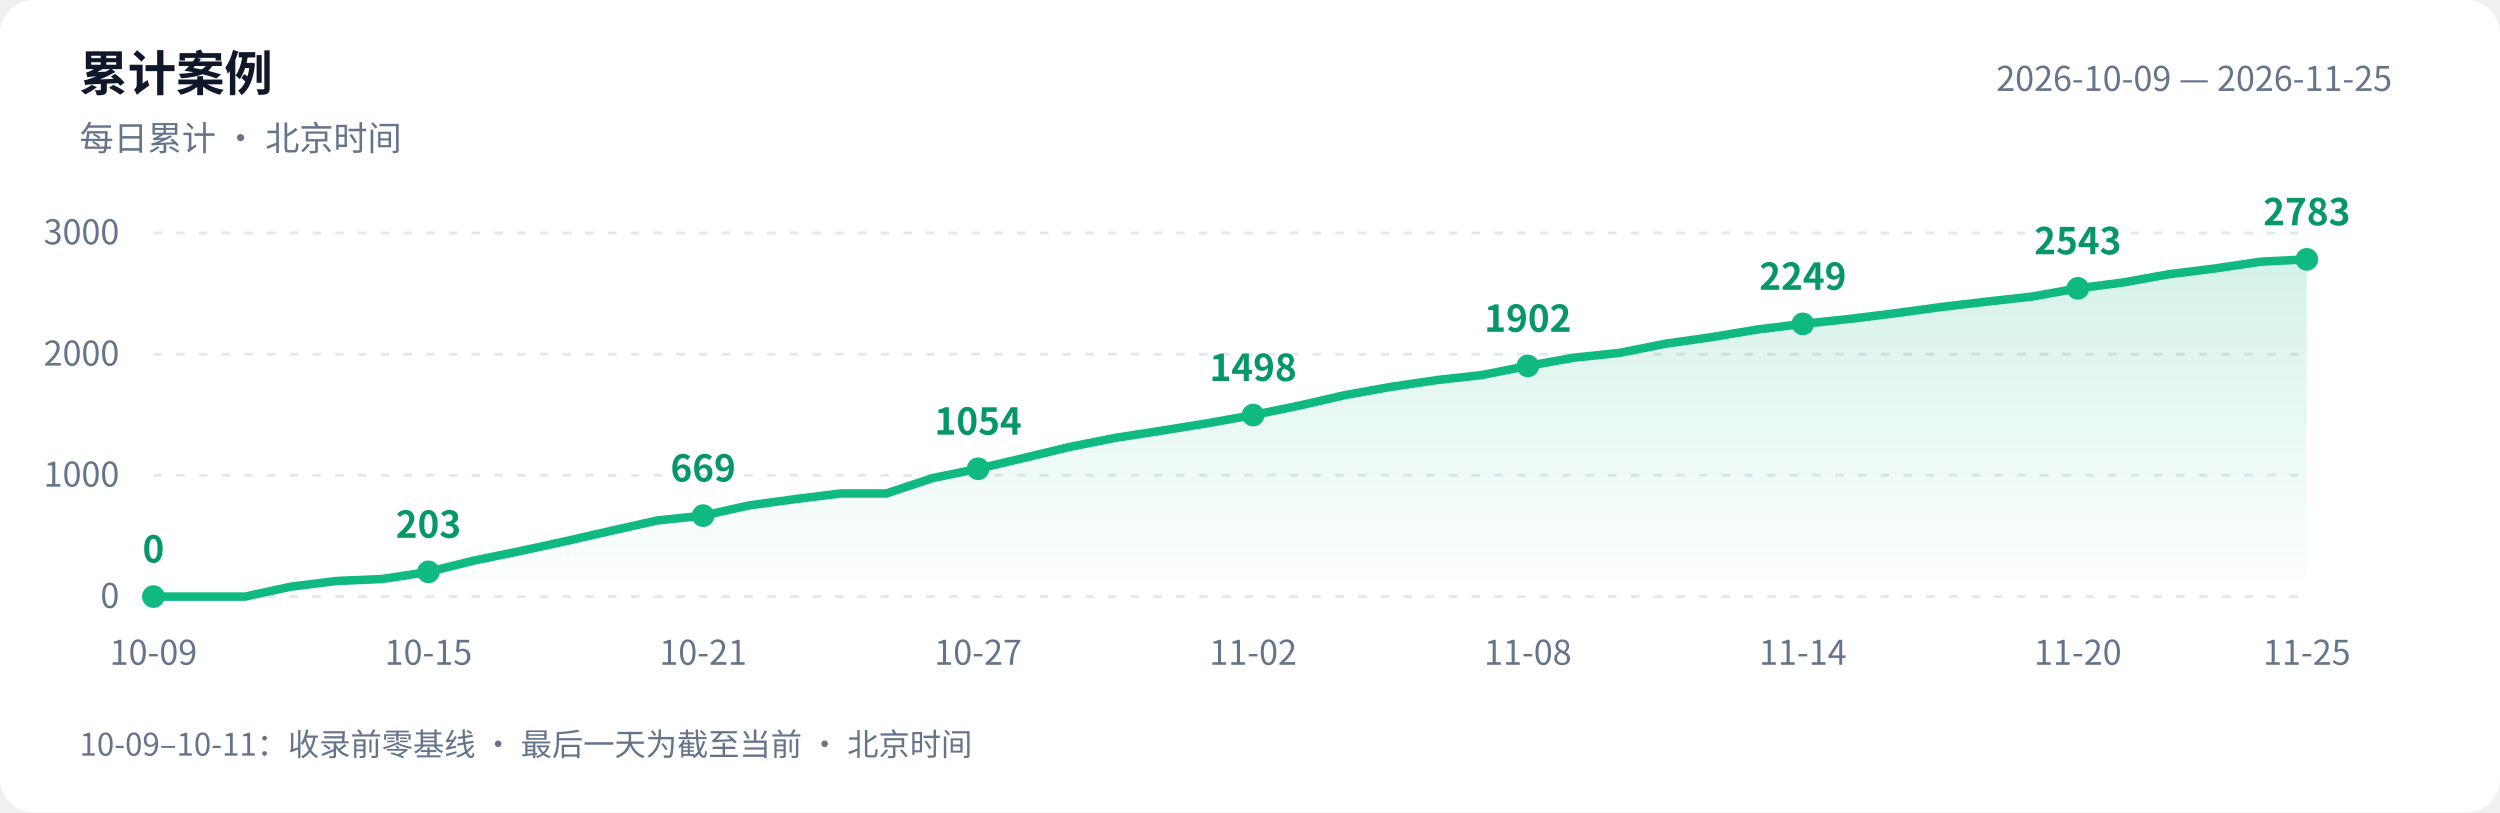
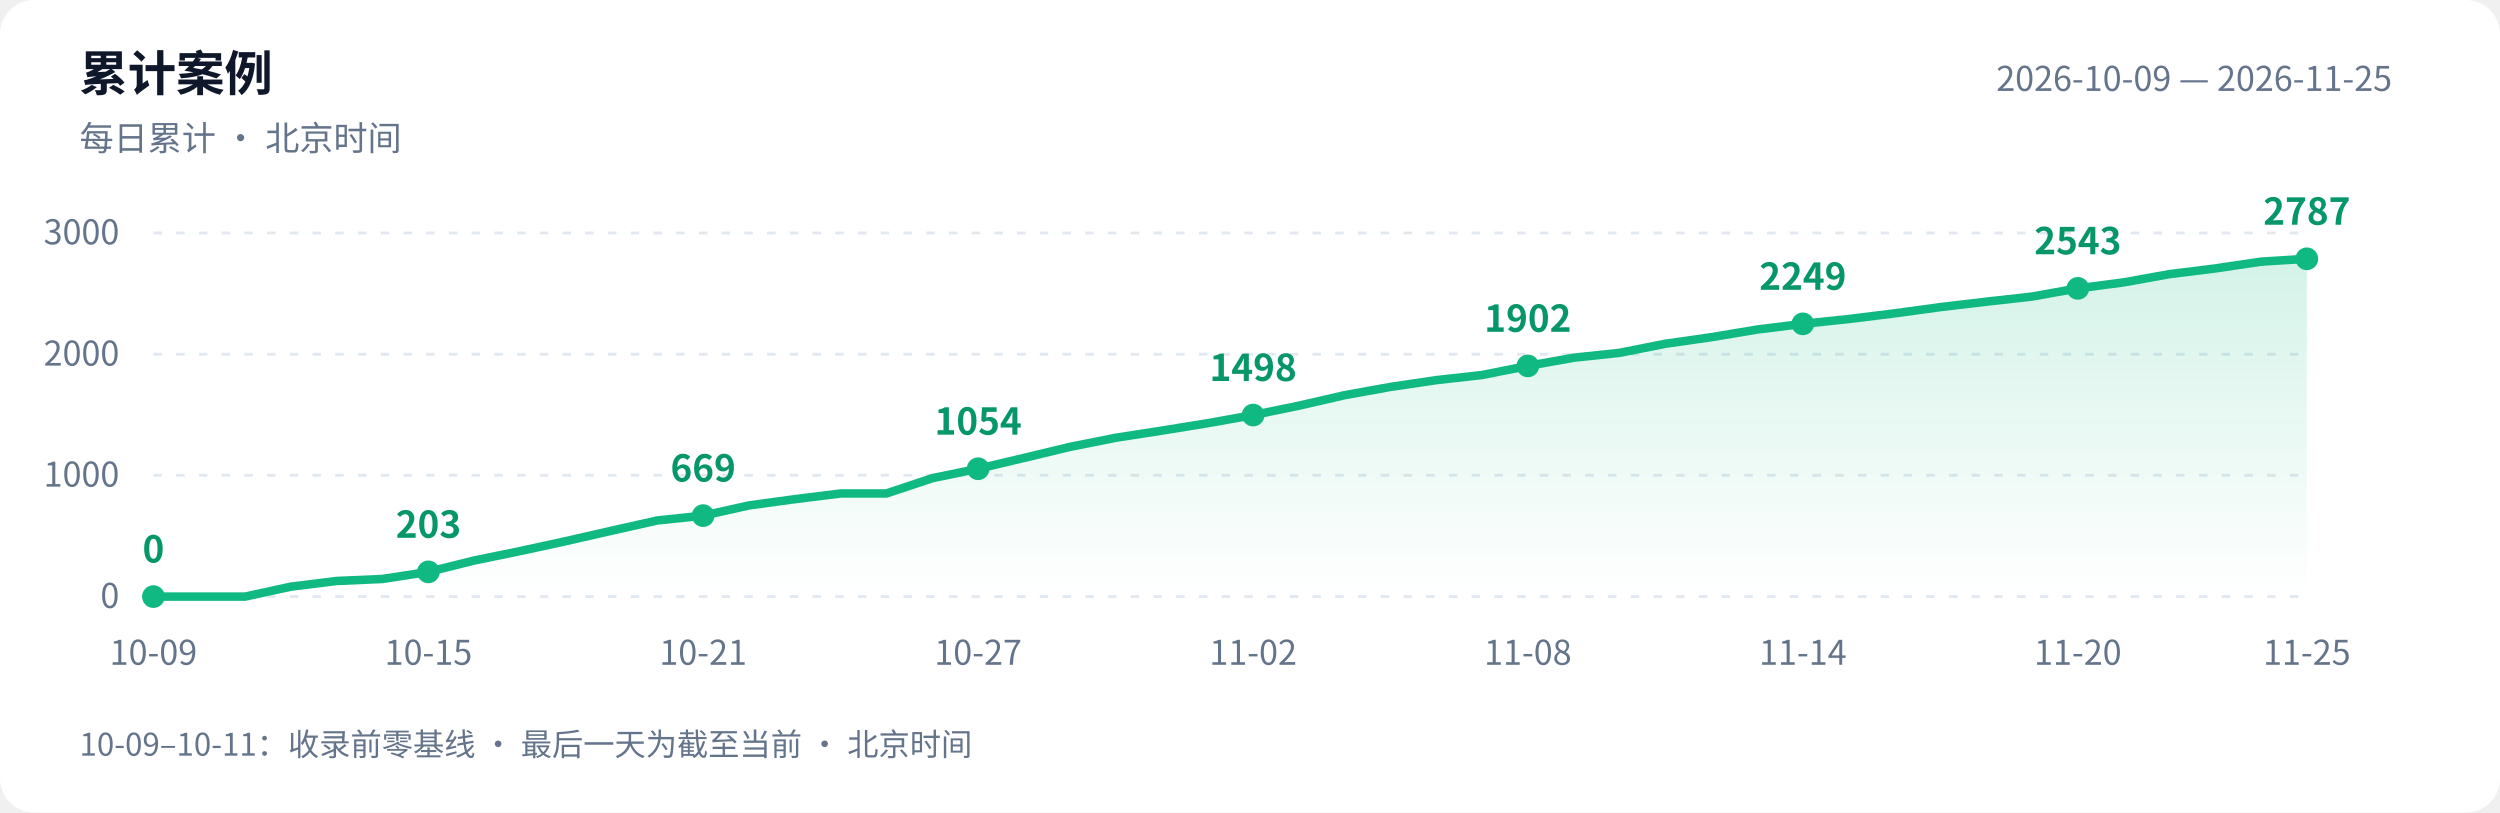
<svg xmlns="http://www.w3.org/2000/svg" width="880" height="286" viewBox="0 0 880 286" role="img" aria-labelledby="title desc">
  <defs>
    <linearGradient id="area" x1="0" y1="0" x2="0" y2="1">
      <stop offset="0" stop-color="#10b981" stop-opacity=".18" />
      <stop offset="1" stop-color="#10b981" stop-opacity="0" />
    </linearGradient>
  </defs>
  <style>text{font-family:-apple-system,BlinkMacSystemFont,"PingFang SC","Microsoft YaHei","WenQuanYi Zen Hei","Segoe UI","Noto Sans CJK SC",sans-serif;fill:#64748b;font-size:12px}.bg{fill:#fff}.heading{fill:#0f172a;font-size:17px;font-weight:600}.grid{stroke:#e2e8f0;stroke-dasharray:3 5}.value{fill:#059669;font-size:13px;font-weight:600}@media(prefers-color-scheme:dark){.bg{fill:#0d1117}text{fill:#8b949e}.heading{fill:#e6edf3}.grid{stroke:#30363d}.value{fill:#34d399}}</style>
  <rect class="bg" width="880" height="286" rx="12" />
  <text class="heading" x="28" y="32">累计案例</text>
  <text x="28" y="53">每日累计 · 北京时间</text>
  <text x="842" y="32" text-anchor="end">2026-10-09 — 2026-11-25</text>
  <path class="grid" d="M 54 210.0 H 812" />
  <text x="42" y="214.0" text-anchor="end">0</text>
  <path class="grid" d="M 54 167.3 H 812" />
  <text x="42" y="171.3" text-anchor="end">1000</text>
  <path class="grid" d="M 54 124.7 H 812" />
  <text x="42" y="128.7" text-anchor="end">2000</text>
  <path class="grid" d="M 54 82.0 H 812" />
  <text x="42" y="86.0" text-anchor="end">3000</text>
-   <path d="M 54 210 L 54.0 210.0 L 70.1 210.0 L 86.3 210.0 L 102.4 206.5 L 118.5 204.5 L 134.6 203.8 L 150.8 201.3 L 166.9 197.3 L 183.0 194.0 L 199.1 190.5 L 215.3 186.8 L 231.4 183.2 L 247.5 181.5 L 263.7 177.9 L 279.8 175.7 L 295.9 173.7 L 312.0 173.7 L 328.2 168.3 L 344.3 165.0 L 360.4 161.2 L 376.6 157.3 L 392.7 154.1 L 408.8 151.6 L 424.9 149.0 L 441.1 146.1 L 457.2 142.8 L 473.3 139.1 L 489.4 136.2 L 505.6 133.8 L 521.7 132.0 L 537.8 128.8 L 554.0 125.9 L 570.1 124.2 L 586.2 121.0 L 602.3 118.7 L 618.5 116.0 L 634.6 114.0 L 650.7 112.3 L 666.9 110.3 L 683.0 108.1 L 699.1 106.2 L 715.2 104.4 L 731.4 101.5 L 747.5 99.4 L 763.6 96.5 L 779.7 94.5 L 795.9 92.1 L 812.0 91.3 L 812.0 210 Z" fill="url(#area)" />
-   <polyline points="54.0,210.0 70.1,210.0 86.3,210.0 102.4,206.5 118.5,204.5 134.6,203.8 150.8,201.3 166.9,197.3 183.0,194.0 199.1,190.5 215.3,186.8 231.4,183.2 247.5,181.5 263.7,177.9 279.8,175.7 295.9,173.7 312.0,173.7 328.2,168.3 344.3,165.0 360.4,161.2 376.6,157.3 392.7,154.1 408.8,151.6 424.9,149.0 441.1,146.1 457.2,142.8 473.3,139.1 489.4,136.2 505.6,133.8 521.7,132.0 537.8,128.8 554.0,125.9 570.1,124.2 586.2,121.0 602.3,118.7 618.5,116.0 634.6,114.0 650.7,112.3 666.9,110.3 683.0,108.1 699.1,106.2 715.2,104.4 731.4,101.5 747.5,99.4 763.6,96.5 779.7,94.5 795.9,92.1 812.0,91.3" fill="none" stroke="#10b981" stroke-width="3" stroke-linejoin="round" stroke-linecap="round" />
+   <path d="M 54 210 L 54.0 210.0 L 70.1 210.0 L 86.3 210.0 L 102.4 206.5 L 118.5 204.5 L 134.6 203.8 L 150.8 201.3 L 166.9 197.3 L 183.0 194.0 L 199.1 190.5 L 215.3 186.8 L 231.4 183.2 L 247.5 181.5 L 263.7 177.9 L 279.8 175.7 L 295.9 173.7 L 312.0 173.7 L 328.2 168.3 L 344.3 165.0 L 360.4 161.2 L 376.6 157.3 L 392.7 154.1 L 408.8 151.6 L 424.9 149.0 L 441.1 146.1 L 457.2 142.8 L 473.3 139.1 L 489.4 136.2 L 505.6 133.8 L 521.7 132.0 L 537.8 128.8 L 554.0 125.9 L 570.1 124.2 L 586.2 121.0 L 602.3 118.7 L 618.5 116.0 L 634.6 114.0 L 650.7 112.3 L 666.9 110.3 L 683.0 108.1 L 699.1 106.2 L 715.2 104.4 L 731.4 101.5 L 747.5 99.4 L 763.6 96.5 L 779.7 94.5 L 795.9 92.1 L 812.0 91.1 L 812.0 210 Z" fill="url(#area)" />
+   <polyline points="54.0,210.0 70.1,210.0 86.3,210.0 102.4,206.5 118.5,204.5 134.6,203.8 150.8,201.3 166.9,197.3 183.0,194.0 199.1,190.5 215.3,186.8 231.4,183.2 247.5,181.5 263.7,177.9 279.8,175.7 295.9,173.7 312.0,173.7 328.2,168.3 344.3,165.0 360.4,161.2 376.6,157.3 392.7,154.1 408.8,151.6 424.9,149.0 441.1,146.1 457.2,142.8 473.3,139.1 489.4,136.2 505.6,133.8 521.7,132.0 537.8,128.8 554.0,125.9 570.1,124.2 586.2,121.0 602.3,118.7 618.5,116.0 634.6,114.0 650.7,112.3 666.9,110.3 683.0,108.1 699.1,106.2 715.2,104.4 731.4,101.5 747.5,99.4 763.6,96.5 779.7,94.5 795.9,92.1 812.0,91.1" fill="none" stroke="#10b981" stroke-width="3" stroke-linejoin="round" stroke-linecap="round" />
  <circle cx="54.0" cy="210.0" r="4" fill="#10b981" />
  <text class="value" x="54.0" y="198.0" text-anchor="middle">0</text>
  <text x="54.0" y="234" text-anchor="middle">10-09</text>
  <circle cx="150.8" cy="201.3" r="4" fill="#10b981" />
  <text class="value" x="150.8" y="189.3" text-anchor="middle">203</text>
  <text x="150.8" y="234" text-anchor="middle">10-15</text>
  <circle cx="247.5" cy="181.5" r="4" fill="#10b981" />
  <text class="value" x="247.5" y="169.5" text-anchor="middle">669</text>
  <text x="247.5" y="234" text-anchor="middle">10-21</text>
  <circle cx="344.3" cy="165.0" r="4" fill="#10b981" />
  <text class="value" x="344.3" y="153.0" text-anchor="middle">1054</text>
  <text x="344.3" y="234" text-anchor="middle">10-27</text>
  <circle cx="441.1" cy="146.1" r="4" fill="#10b981" />
  <text class="value" x="441.1" y="134.1" text-anchor="middle">1498</text>
  <text x="441.1" y="234" text-anchor="middle">11-02</text>
  <circle cx="537.8" cy="128.8" r="4" fill="#10b981" />
  <text class="value" x="537.8" y="116.8" text-anchor="middle">1902</text>
  <text x="537.8" y="234" text-anchor="middle">11-08</text>
  <circle cx="634.6" cy="114.0" r="4" fill="#10b981" />
  <text class="value" x="634.6" y="102.0" text-anchor="middle">2249</text>
  <text x="634.6" y="234" text-anchor="middle">11-14</text>
  <circle cx="731.4" cy="101.5" r="4" fill="#10b981" />
  <text class="value" x="731.4" y="89.5" text-anchor="middle">2543</text>
  <text x="731.4" y="234" text-anchor="middle">11-20</text>
-   <circle cx="812.0" cy="91.3" r="4" fill="#10b981" />
-   <text class="value" x="812.0" y="79.3" text-anchor="middle">2783</text>
+   <circle cx="812.0" cy="91.1" r="4" fill="#10b981" />
+   <text class="value" x="812.0" y="79.1" text-anchor="middle">2787</text>
  <text x="812.0" y="234" text-anchor="middle">11-25</text>
  <text x="28" y="266" style="font-size:11px">10-09–10-11：收录前零基线 · 最后一天为截至当前 · 北京时间</text>
</svg>
